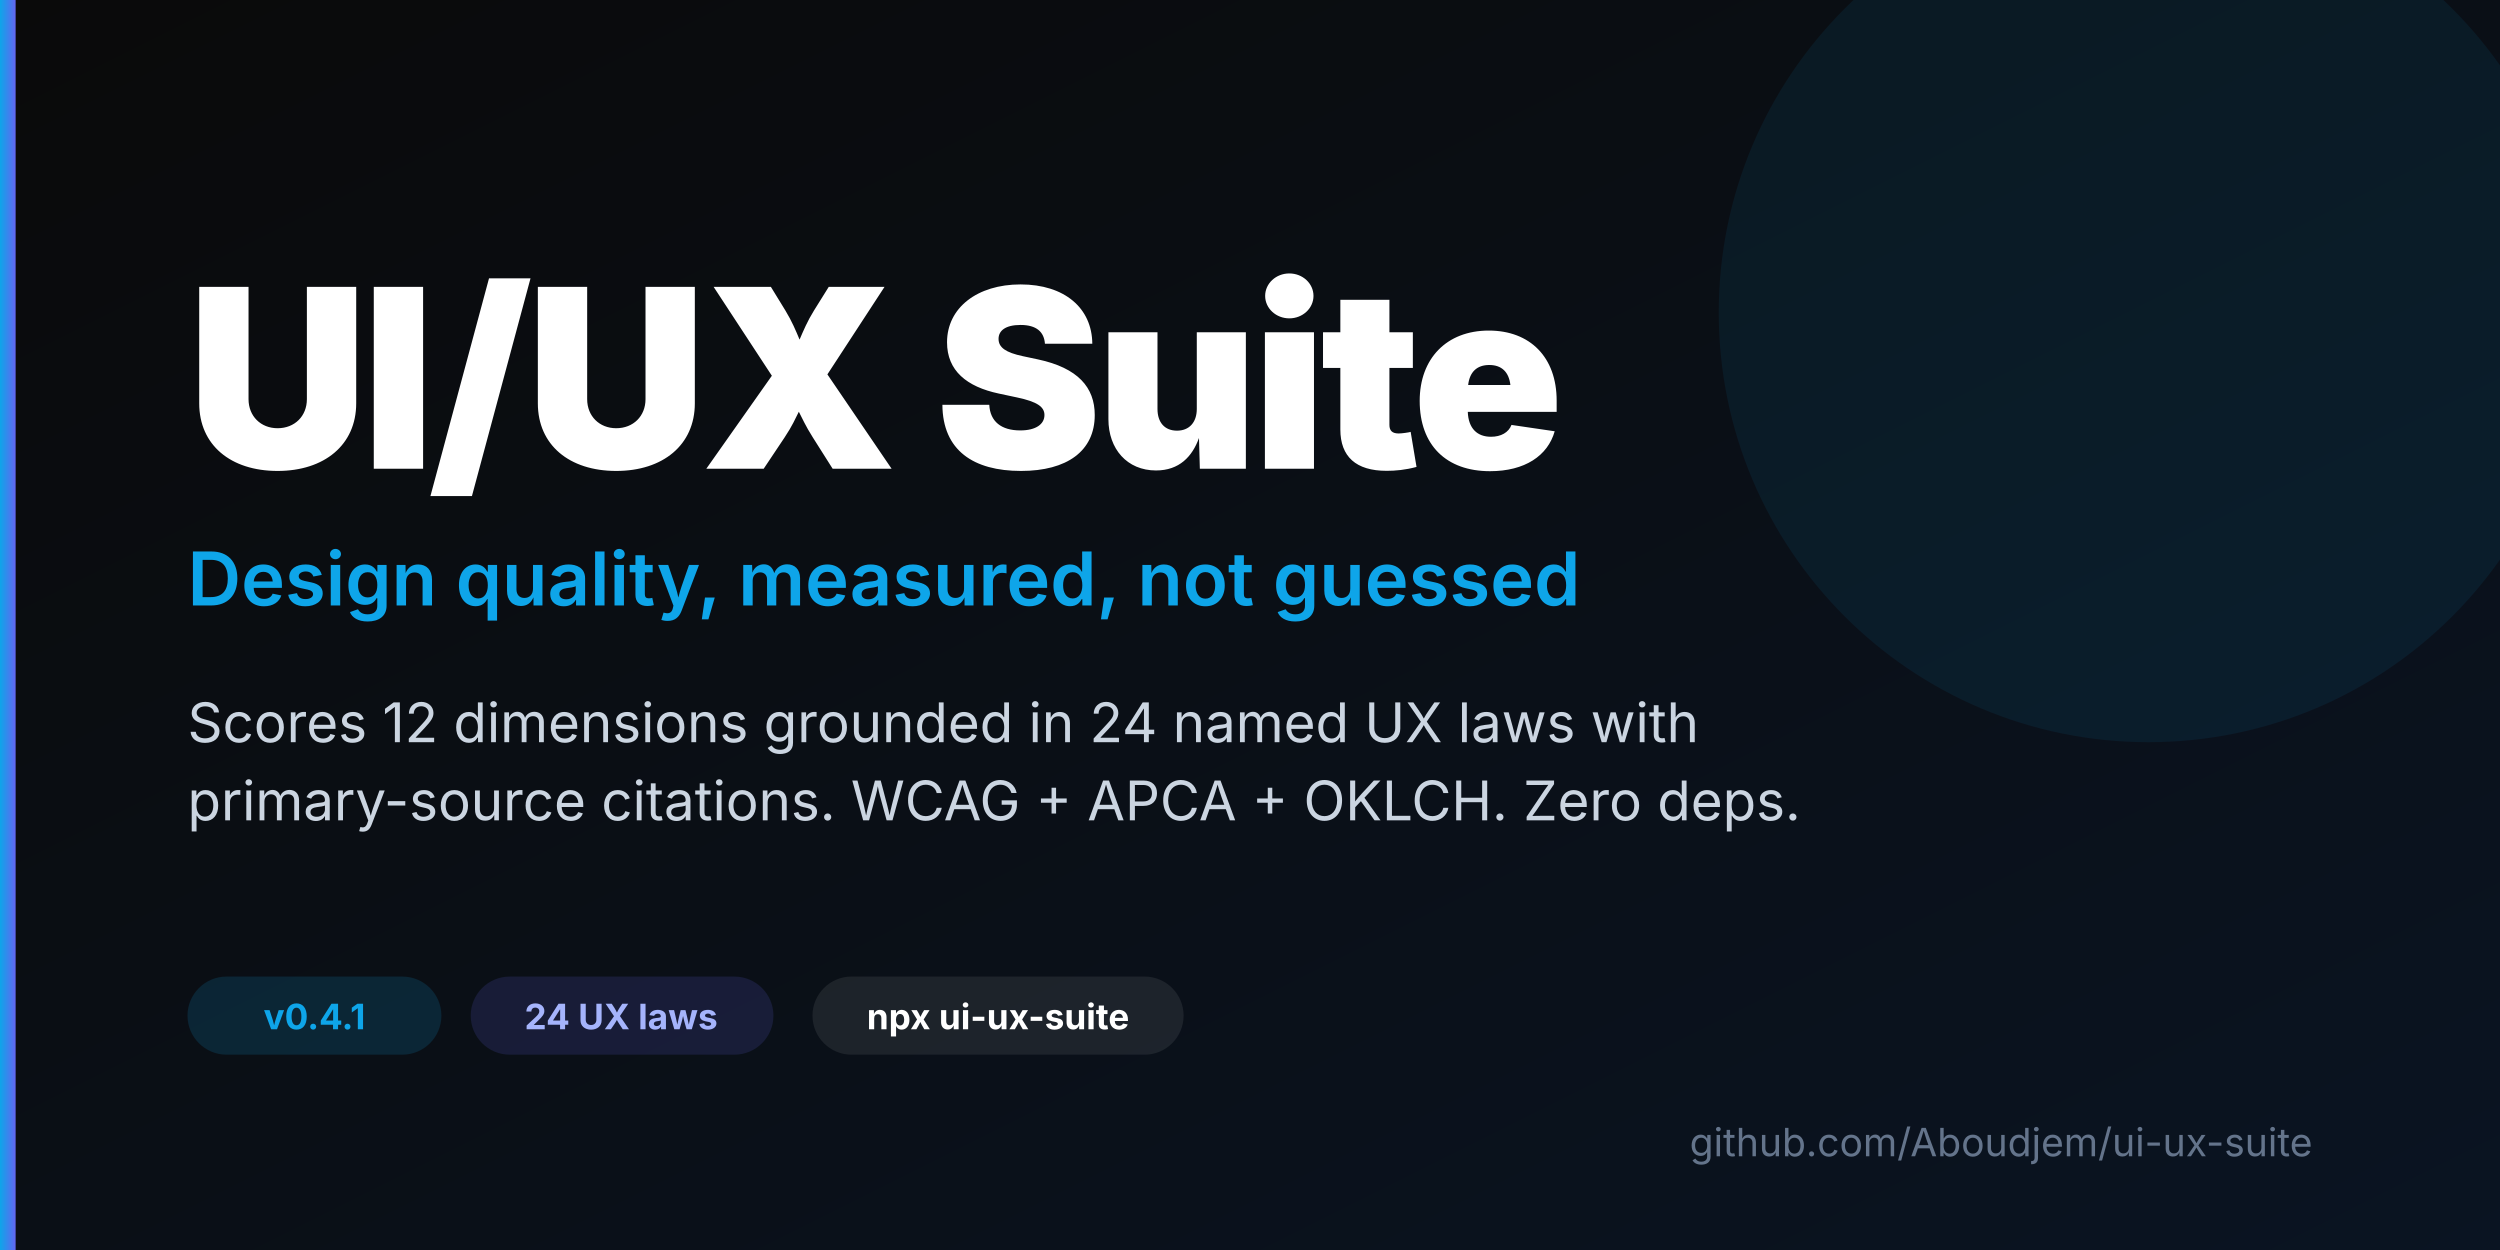
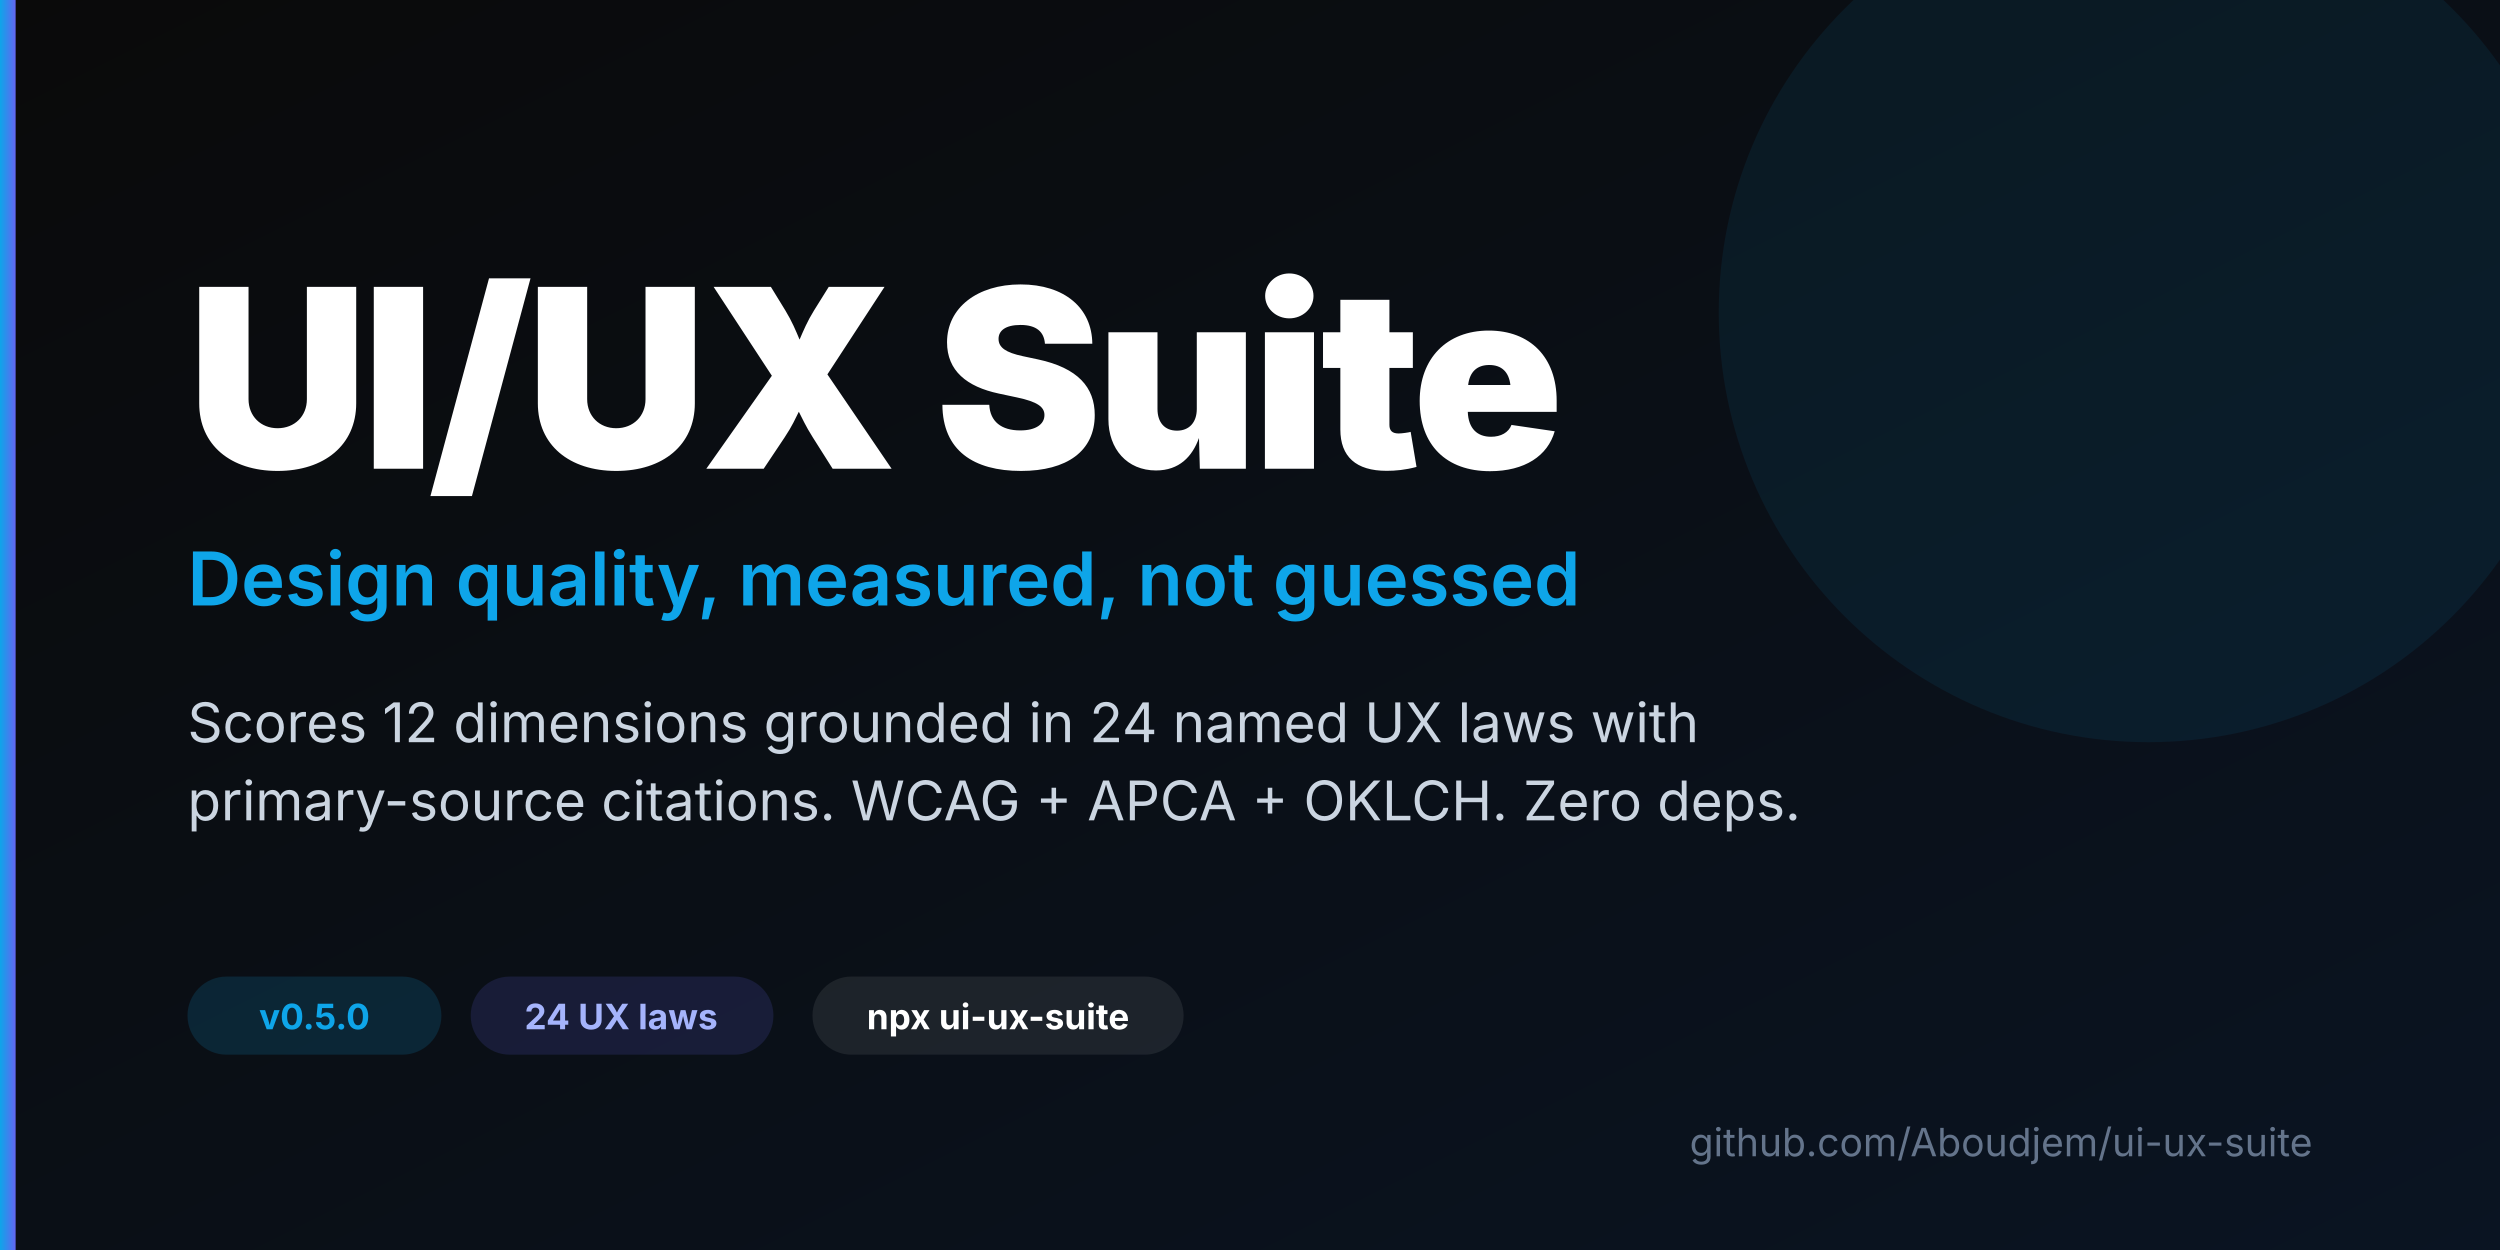
<svg xmlns="http://www.w3.org/2000/svg" viewBox="0 0 1280 640" width="1280" height="640">
  <defs>
    <linearGradient id="bg" x1="0" y1="0" x2="1" y2="1">
      <stop offset="0%" stop-color="#0a0a0a" />
      <stop offset="100%" stop-color="#0a1422" />
    </linearGradient>
    <linearGradient id="accent" x1="0" y1="0" x2="1" y2="0">
      <stop offset="0%" stop-color="#0ea5e9" />
      <stop offset="100%" stop-color="#6366f1" />
    </linearGradient>
  </defs>
  <rect width="1280" height="640" fill="url(#bg)" />
  <rect x="0" y="0" width="8" height="640" fill="url(#accent)" />
  <circle cx="1100" cy="160" r="220" fill="#0ea5e9" opacity="0.08" />
  <text x="96" y="240" font-family="Inter, system-ui, -apple-system, sans-serif" font-size="128" font-weight="900" fill="#ffffff" letter-spacing="-3">UI/UX Suite</text>
  <text x="96" y="310" font-family="Inter, system-ui, -apple-system, sans-serif" font-size="38" font-weight="600" fill="#0ea5e9">Design quality, measured, not guessed</text>
  <text x="96" y="380" font-family="Inter, system-ui, -apple-system, sans-serif" font-size="28" fill="#cbd5e1">Scores 12 dimensions grounded in 24 named UX laws with</text>
  <text x="96" y="420" font-family="Inter, system-ui, -apple-system, sans-serif" font-size="28" fill="#cbd5e1">primary-source citations. WCAG + APCA + OKLCH. Zero deps.</text>
  <g transform="translate(96, 500)">
    <rect x="0" y="0" width="130" height="40" rx="20" fill="#0ea5e9" opacity="0.15" />
-     <text x="65" y="27" font-family="Inter, monospace" font-size="18" font-weight="700" fill="#0ea5e9" text-anchor="middle">v0.4.1</text>
+     <text x="65" y="27" font-family="Inter, monospace" font-size="18" font-weight="700" fill="#0ea5e9" text-anchor="middle">v0.5.0</text>
    <rect x="145" y="0" width="155" height="40" rx="20" fill="#6366f1" opacity="0.15" />
    <text x="222" y="27" font-family="Inter, monospace" font-size="18" font-weight="700" fill="#a5b4fc" text-anchor="middle">24 UX laws</text>
    <rect x="320" y="0" width="190" height="40" rx="20" fill="#ffffff" opacity="0.08" />
    <text x="415" y="27" font-family="Inter, monospace" font-size="18" font-weight="700" fill="#ffffff" text-anchor="middle">npx ui-ux-suite</text>
  </g>
  <text x="1184" y="592" font-family="Inter, monospace" font-size="20" fill="#64748b" text-anchor="end">github.com/Aboudjem/ui-ux-suite</text>
</svg>
